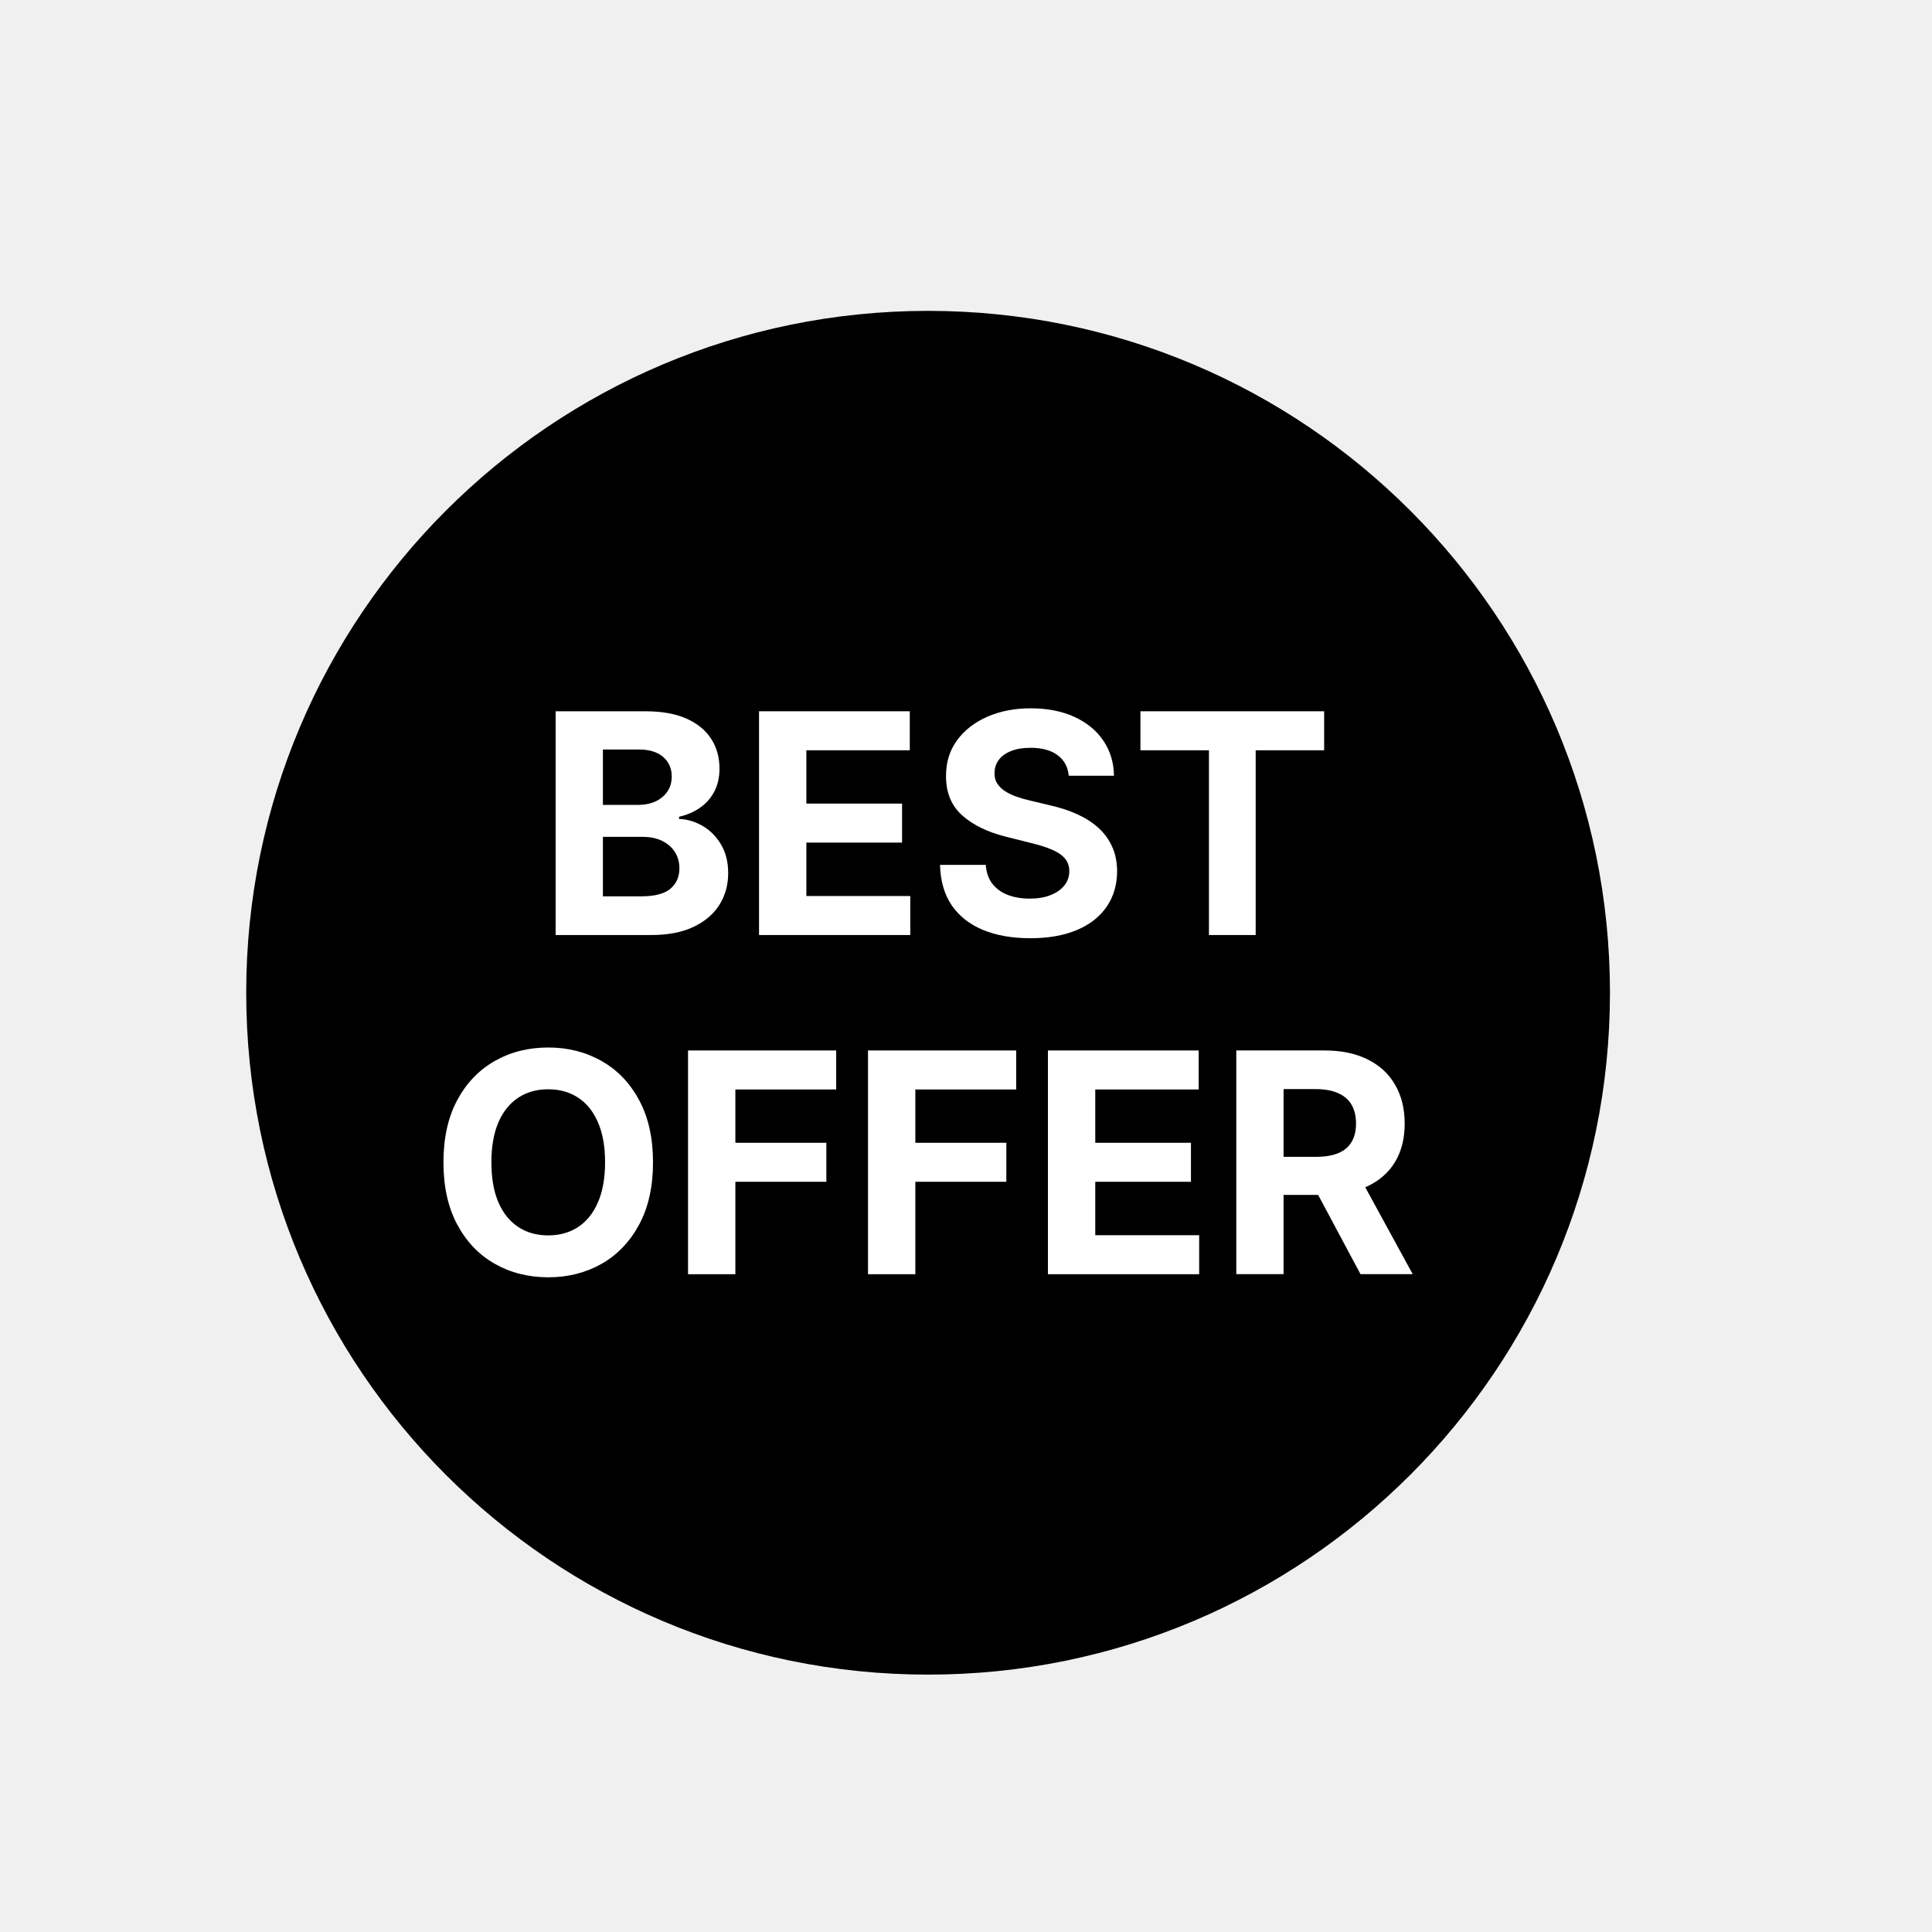
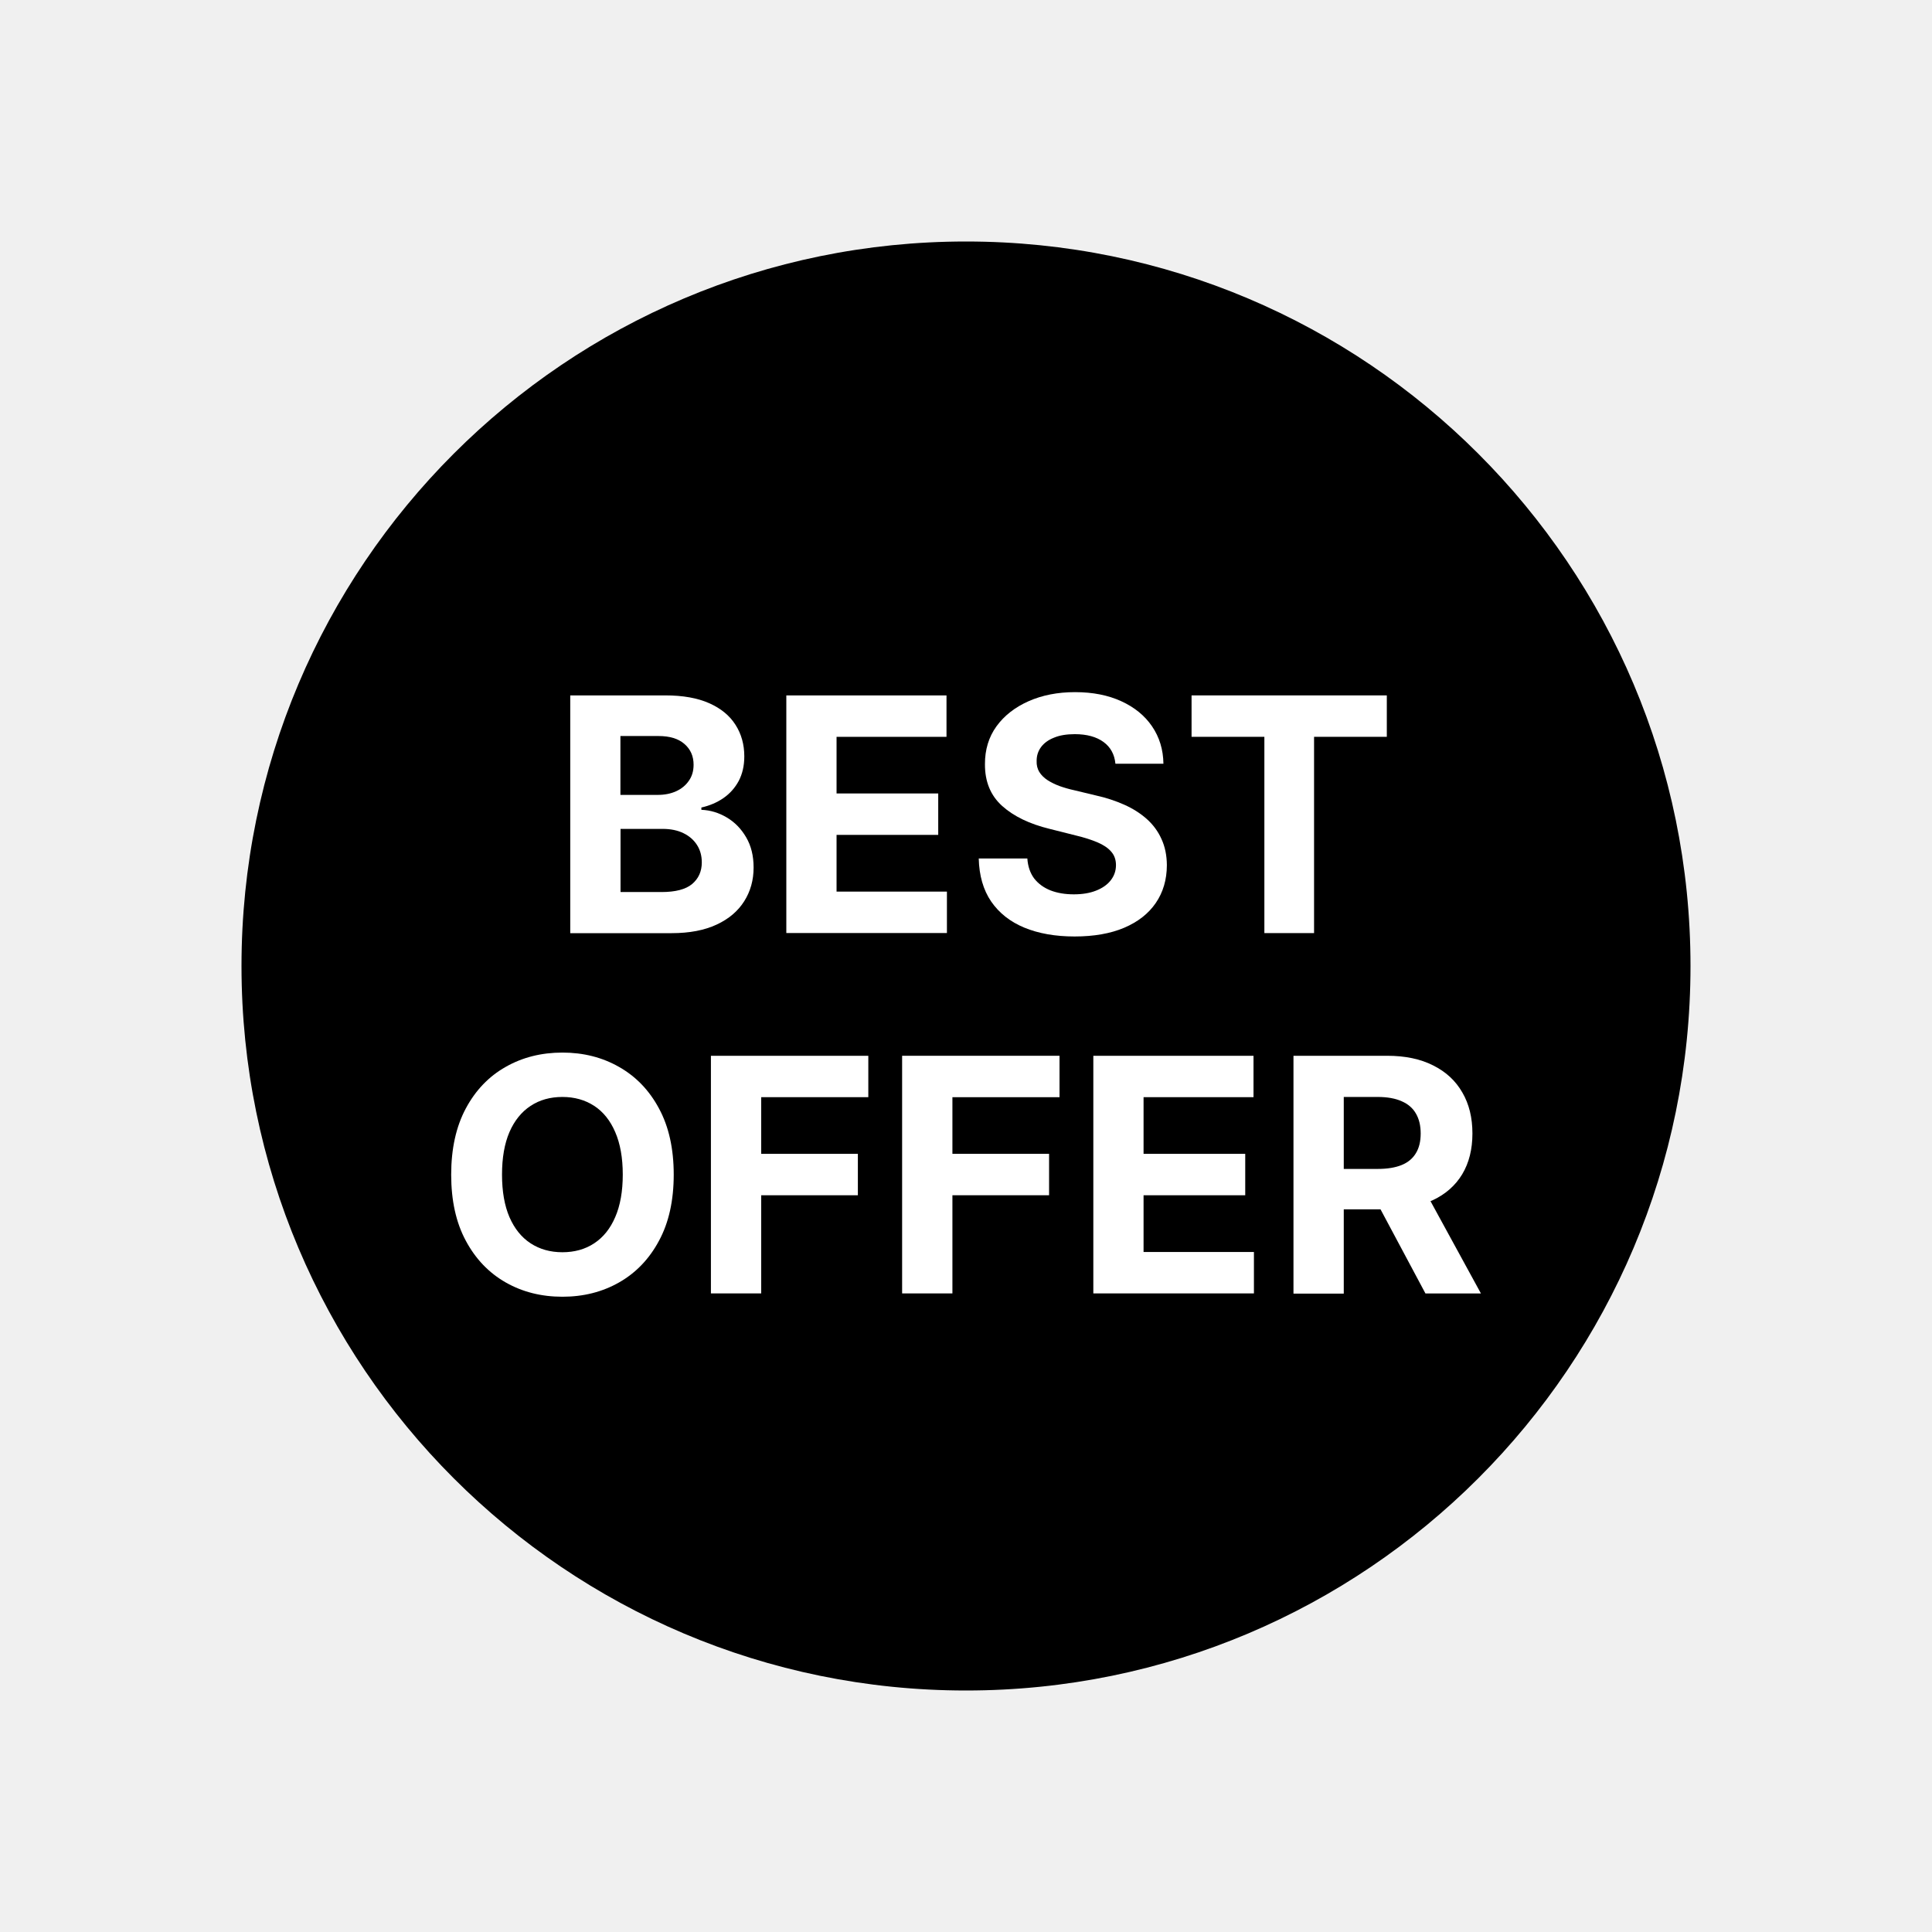
<svg xmlns="http://www.w3.org/2000/svg" version="1.1" width="32" height="32" viewBox="0 0 32 32">
-   <path fill="#000" d="M15.372 5.149c6.238 0 11.294 5.057 11.294 11.294s-5.057 11.294-11.294 11.294c-6.238 0-11.294-5.057-11.294-11.294s5.057-11.294 11.294-11.294z" />
-   <path fill="#fff" d="M9.203 15.487v-3.706h1.484c0.273 0 0.5 0.040 0.682 0.121s0.319 0.193 0.411 0.337c0.092 0.142 0.137 0.306 0.137 0.492 0 0.145-0.029 0.272-0.087 0.382-0.058 0.109-0.137 0.198-0.239 0.268-0.1 0.069-0.215 0.118-0.344 0.147v0.036c0.141 0.006 0.273 0.046 0.396 0.119 0.124 0.074 0.225 0.177 0.302 0.309 0.077 0.131 0.116 0.288 0.116 0.47 0 0.197-0.049 0.372-0.147 0.527-0.097 0.153-0.239 0.274-0.429 0.364s-0.423 0.134-0.7 0.134h-1.583zM9.986 14.846h0.639c0.218 0 0.378-0.042 0.478-0.125 0.1-0.084 0.15-0.197 0.15-0.337 0-0.103-0.025-0.193-0.074-0.271s-0.12-0.14-0.212-0.185c-0.090-0.045-0.198-0.067-0.324-0.067h-0.657v0.984zM9.986 13.332h0.581c0.107 0 0.203-0.019 0.286-0.056 0.084-0.039 0.151-0.093 0.199-0.163 0.049-0.070 0.074-0.154 0.074-0.252 0-0.134-0.048-0.242-0.143-0.324-0.094-0.082-0.228-0.123-0.402-0.123h-0.595v0.917z" />
-   <path fill="#fff" d="M12.572 15.487v-3.706h2.497v0.646h-1.713v0.883h1.585v0.646h-1.585v0.885h1.721v0.646h-2.504z" />
-   <path fill="#fff" d="M17.702 12.847c-0.014-0.146-0.077-0.259-0.186-0.34s-0.259-0.121-0.447-0.121c-0.128 0-0.236 0.018-0.324 0.054-0.088 0.035-0.156 0.084-0.203 0.147-0.046 0.063-0.069 0.134-0.069 0.213-0.002 0.066 0.011 0.124 0.042 0.174 0.031 0.049 0.074 0.092 0.128 0.128 0.054 0.035 0.117 0.066 0.188 0.092 0.071 0.025 0.147 0.047 0.228 0.065l0.333 0.080c0.162 0.036 0.31 0.084 0.445 0.145s0.252 0.134 0.351 0.223c0.099 0.088 0.175 0.192 0.23 0.311 0.055 0.119 0.084 0.256 0.085 0.411-0.001 0.227-0.059 0.423-0.174 0.59-0.113 0.165-0.277 0.294-0.492 0.385-0.213 0.090-0.471 0.136-0.773 0.136-0.299 0-0.56-0.046-0.782-0.137-0.221-0.092-0.393-0.227-0.518-0.407-0.123-0.181-0.188-0.405-0.194-0.671h0.758c0.008 0.124 0.044 0.228 0.107 0.311 0.064 0.082 0.149 0.144 0.255 0.186 0.107 0.041 0.229 0.062 0.364 0.062 0.133 0 0.248-0.019 0.346-0.058 0.099-0.039 0.175-0.092 0.23-0.161s0.081-0.148 0.081-0.237c0-0.083-0.025-0.153-0.074-0.21-0.048-0.057-0.119-0.105-0.213-0.145-0.093-0.040-0.207-0.076-0.342-0.109l-0.403-0.101c-0.312-0.076-0.559-0.195-0.74-0.356s-0.271-0.379-0.27-0.653c-0.001-0.224 0.059-0.42 0.179-0.588 0.122-0.168 0.289-0.299 0.501-0.393s0.454-0.141 0.724-0.141c0.275 0 0.515 0.047 0.72 0.141 0.206 0.094 0.367 0.225 0.481 0.393s0.174 0.362 0.177 0.583h-0.751z" />
-   <path fill="#fff" d="M18.889 12.427v-0.646h3.043v0.646h-1.134v3.060h-0.774v-3.060h-1.134z" />
-   <path fill="#fff" d="M10.816 19.252c0 0.404-0.077 0.748-0.23 1.031-0.152 0.283-0.359 0.5-0.622 0.65-0.262 0.148-0.556 0.223-0.883 0.223-0.329 0-0.625-0.075-0.887-0.224s-0.469-0.366-0.621-0.65-0.228-0.627-0.228-1.029c0-0.404 0.076-0.748 0.228-1.031s0.359-0.499 0.621-0.648c0.262-0.15 0.557-0.224 0.887-0.224 0.327 0 0.621 0.075 0.883 0.224 0.263 0.148 0.47 0.364 0.622 0.648 0.153 0.283 0.23 0.627 0.23 1.031zM10.022 19.252c0-0.262-0.039-0.483-0.118-0.662-0.077-0.18-0.186-0.316-0.328-0.409s-0.306-0.139-0.496-0.139c-0.189 0-0.355 0.046-0.496 0.139s-0.251 0.229-0.329 0.409c-0.077 0.18-0.116 0.4-0.116 0.662s0.039 0.483 0.116 0.662c0.078 0.18 0.188 0.316 0.329 0.409s0.306 0.139 0.496 0.139 0.355-0.047 0.496-0.139c0.141-0.093 0.25-0.229 0.328-0.409 0.078-0.18 0.118-0.4 0.118-0.662z" />
-   <path fill="#fff" d="M11.396 21.105v-3.706h2.454v0.646h-1.67v0.883h1.507v0.646h-1.507v1.531h-0.783z" />
-   <path fill="#fff" d="M14.377 21.105v-3.706h2.454v0.646h-1.67v0.883h1.507v0.646h-1.507v1.531h-0.783z" />
-   <path fill="#fff" d="M17.357 21.105v-3.706h2.497v0.646h-1.713v0.883h1.585v0.646h-1.585v0.885h1.721v0.646h-2.504z" />
-   <path fill="#fff" d="M20.477 21.105v-3.706h1.462c0.28 0 0.519 0.050 0.716 0.15 0.199 0.099 0.351 0.239 0.454 0.422 0.105 0.181 0.157 0.394 0.157 0.639 0 0.246-0.053 0.458-0.159 0.635-0.106 0.176-0.26 0.311-0.461 0.405-0.2 0.094-0.443 0.141-0.727 0.141h-0.979v-0.63h0.852c0.15 0 0.274-0.020 0.373-0.061s0.173-0.103 0.221-0.185c0.049-0.082 0.074-0.184 0.074-0.306 0-0.123-0.025-0.227-0.074-0.311-0.048-0.084-0.122-0.148-0.223-0.192-0.099-0.045-0.224-0.067-0.375-0.067h-0.528v3.065h-0.783zM22.478 19.418l0.921 1.686h-0.865l-0.901-1.686h0.845z" />
+   <path fill="#000" d="M4 16c0-6.627 5.373-12 12-12s12 5.373 12 12c0 6.627-5.373 12-12 12s-12-5.373-12-12z" />
+   <path fill="#fff" d="M9.445 15.455v-3.937h1.576c0.29 0 0.531 0.043 0.725 0.129s0.339 0.205 0.436 0.358c0.097 0.151 0.146 0.326 0.146 0.523 0 0.154-0.031 0.289-0.092 0.406-0.062 0.115-0.146 0.21-0.254 0.285-0.106 0.073-0.228 0.125-0.365 0.156v0.038c0.15 0.006 0.29 0.049 0.421 0.127 0.132 0.078 0.239 0.188 0.321 0.329 0.082 0.14 0.123 0.306 0.123 0.5 0 0.209-0.052 0.395-0.156 0.559-0.103 0.163-0.254 0.292-0.456 0.386s-0.449 0.142-0.744 0.142h-1.682zM10.277 14.775h0.679c0.232 0 0.401-0.044 0.508-0.133 0.106-0.090 0.16-0.209 0.16-0.358 0-0.109-0.026-0.205-0.079-0.288s-0.128-0.149-0.225-0.196c-0.096-0.047-0.211-0.071-0.344-0.071h-0.698v1.046zM10.277 13.166h0.617c0.114 0 0.215-0.020 0.304-0.060 0.090-0.041 0.16-0.099 0.211-0.173 0.053-0.074 0.079-0.163 0.079-0.267 0-0.142-0.051-0.257-0.152-0.344-0.1-0.087-0.242-0.131-0.427-0.131h-0.633v0.975z" />
+   <path fill="#fff" d="M13.024 15.455v-3.937h2.653v0.686h-1.821v0.938h1.684v0.686h-1.684v0.94h1.828v0.686h-2.661z" />
+   <path fill="#fff" d="M18.475 12.65c-0.015-0.155-0.081-0.276-0.198-0.361s-0.275-0.129-0.475-0.129c-0.136 0-0.251 0.019-0.344 0.058-0.094 0.037-0.165 0.089-0.215 0.156-0.049 0.067-0.073 0.142-0.073 0.227-0.003 0.070 0.012 0.132 0.044 0.185 0.033 0.053 0.079 0.098 0.137 0.136 0.058 0.037 0.124 0.070 0.2 0.098 0.076 0.027 0.156 0.050 0.242 0.069l0.354 0.085c0.172 0.038 0.329 0.090 0.473 0.154s0.268 0.143 0.373 0.236c0.105 0.094 0.187 0.204 0.244 0.331 0.059 0.127 0.089 0.272 0.090 0.436-0.001 0.241-0.063 0.45-0.185 0.627-0.121 0.176-0.295 0.312-0.523 0.409-0.227 0.096-0.501 0.144-0.821 0.144-0.318 0-0.595-0.049-0.831-0.146-0.235-0.097-0.418-0.242-0.55-0.433-0.131-0.192-0.199-0.43-0.206-0.713h0.805c0.009 0.132 0.047 0.242 0.113 0.331 0.068 0.087 0.158 0.153 0.271 0.198 0.114 0.044 0.243 0.065 0.386 0.065 0.141 0 0.263-0.020 0.367-0.061 0.105-0.041 0.187-0.098 0.244-0.171s0.087-0.157 0.087-0.252c0-0.088-0.026-0.163-0.079-0.223-0.051-0.060-0.127-0.111-0.227-0.154-0.099-0.042-0.22-0.081-0.363-0.115l-0.429-0.108c-0.332-0.081-0.594-0.207-0.786-0.379s-0.288-0.403-0.286-0.694c-0.001-0.238 0.062-0.447 0.19-0.625 0.129-0.178 0.307-0.317 0.533-0.417s0.482-0.15 0.769-0.15c0.292 0 0.547 0.050 0.765 0.15 0.219 0.1 0.39 0.239 0.511 0.417s0.185 0.384 0.188 0.619h-0.798z" />
+   <path fill="#fff" d="M19.736 12.204v-0.686h3.234v0.686h-1.205v3.251h-0.823v-3.251h-1.205z" />
+   <path fill="#fff" d="M11.159 19.455c0 0.429-0.081 0.795-0.244 1.096-0.161 0.301-0.382 0.531-0.661 0.69-0.278 0.158-0.591 0.237-0.938 0.237-0.35 0-0.664-0.079-0.942-0.238s-0.498-0.389-0.659-0.69c-0.162-0.301-0.242-0.666-0.242-1.094 0-0.429 0.081-0.795 0.242-1.096s0.381-0.531 0.659-0.688c0.278-0.159 0.592-0.238 0.942-0.238 0.347 0 0.66 0.079 0.938 0.238 0.279 0.158 0.5 0.387 0.661 0.688 0.163 0.301 0.244 0.666 0.244 1.096zM10.315 19.455c0-0.278-0.042-0.513-0.125-0.704-0.082-0.191-0.198-0.336-0.348-0.434s-0.326-0.148-0.527-0.148-0.377 0.049-0.527 0.148c-0.15 0.099-0.267 0.243-0.35 0.434-0.082 0.191-0.123 0.425-0.123 0.704s0.041 0.513 0.123 0.704c0.083 0.191 0.2 0.336 0.35 0.434s0.326 0.148 0.527 0.148c0.201 0 0.377-0.049 0.527-0.148s0.266-0.243 0.348-0.434c0.083-0.191 0.125-0.426 0.125-0.704z" />
+   <path fill="#fff" d="M11.775 21.424v-3.937h2.607v0.686h-1.774v0.938h1.601v0.686h-1.601v1.626h-0.832z" />
+   <path fill="#fff" d="M14.942 21.424v-3.937h2.607v0.686h-1.774v0.938h1.601v0.686h-1.601v1.626h-0.833z" />
+   <path fill="#fff" d="M18.109 21.424v-3.937h2.653v0.686h-1.821v0.938h1.684v0.686h-1.684v0.94h1.828v0.686h-2.661z" />
+   <path fill="#fff" d="M21.424 21.424v-3.937h1.553c0.297 0 0.551 0.053 0.761 0.16 0.211 0.105 0.372 0.254 0.483 0.448 0.112 0.192 0.167 0.418 0.167 0.679 0 0.261-0.056 0.486-0.169 0.675-0.113 0.187-0.276 0.331-0.49 0.431-0.213 0.1-0.47 0.15-0.773 0.15h-1.040v-0.669h0.905c0.159 0 0.291-0.022 0.396-0.065s0.183-0.109 0.235-0.196c0.053-0.087 0.079-0.195 0.079-0.325 0-0.131-0.026-0.241-0.079-0.331-0.051-0.090-0.13-0.158-0.236-0.204-0.105-0.047-0.238-0.071-0.398-0.071h-0.561v3.257h-0.833zM23.55 19.632l0.979 1.792h-0.919l-0.957-1.792h0.898z" />
</svg>
